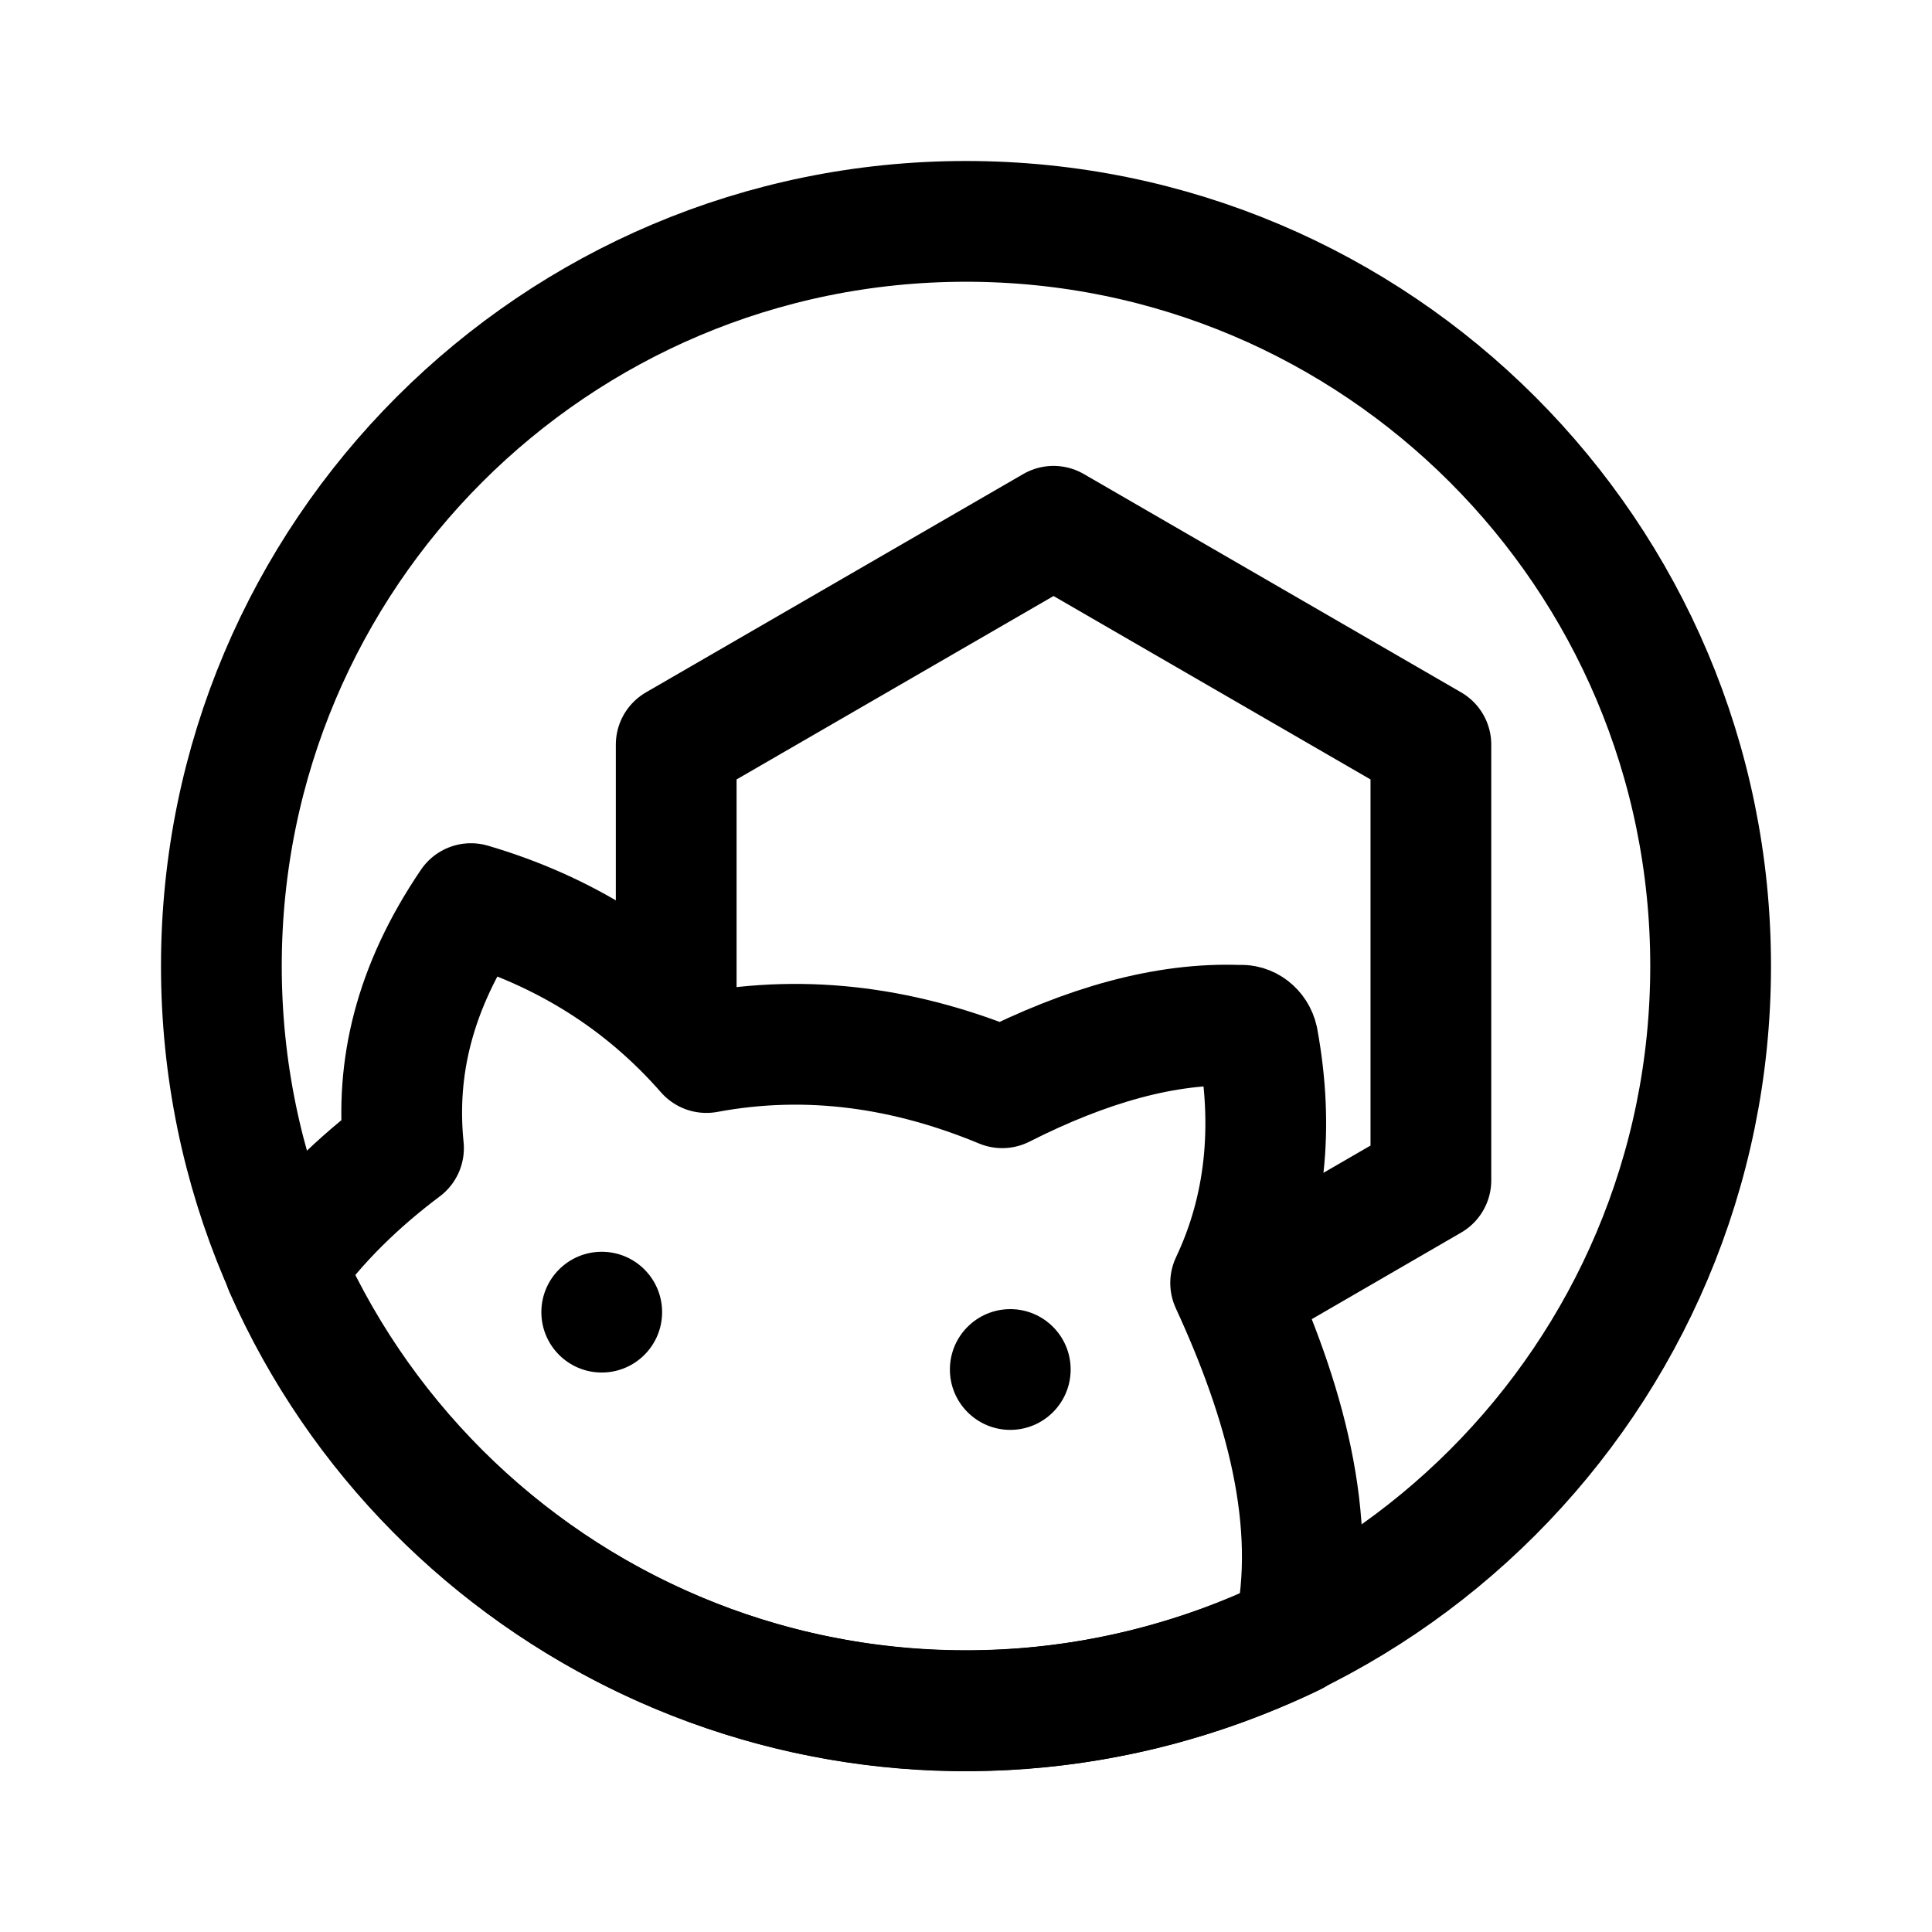
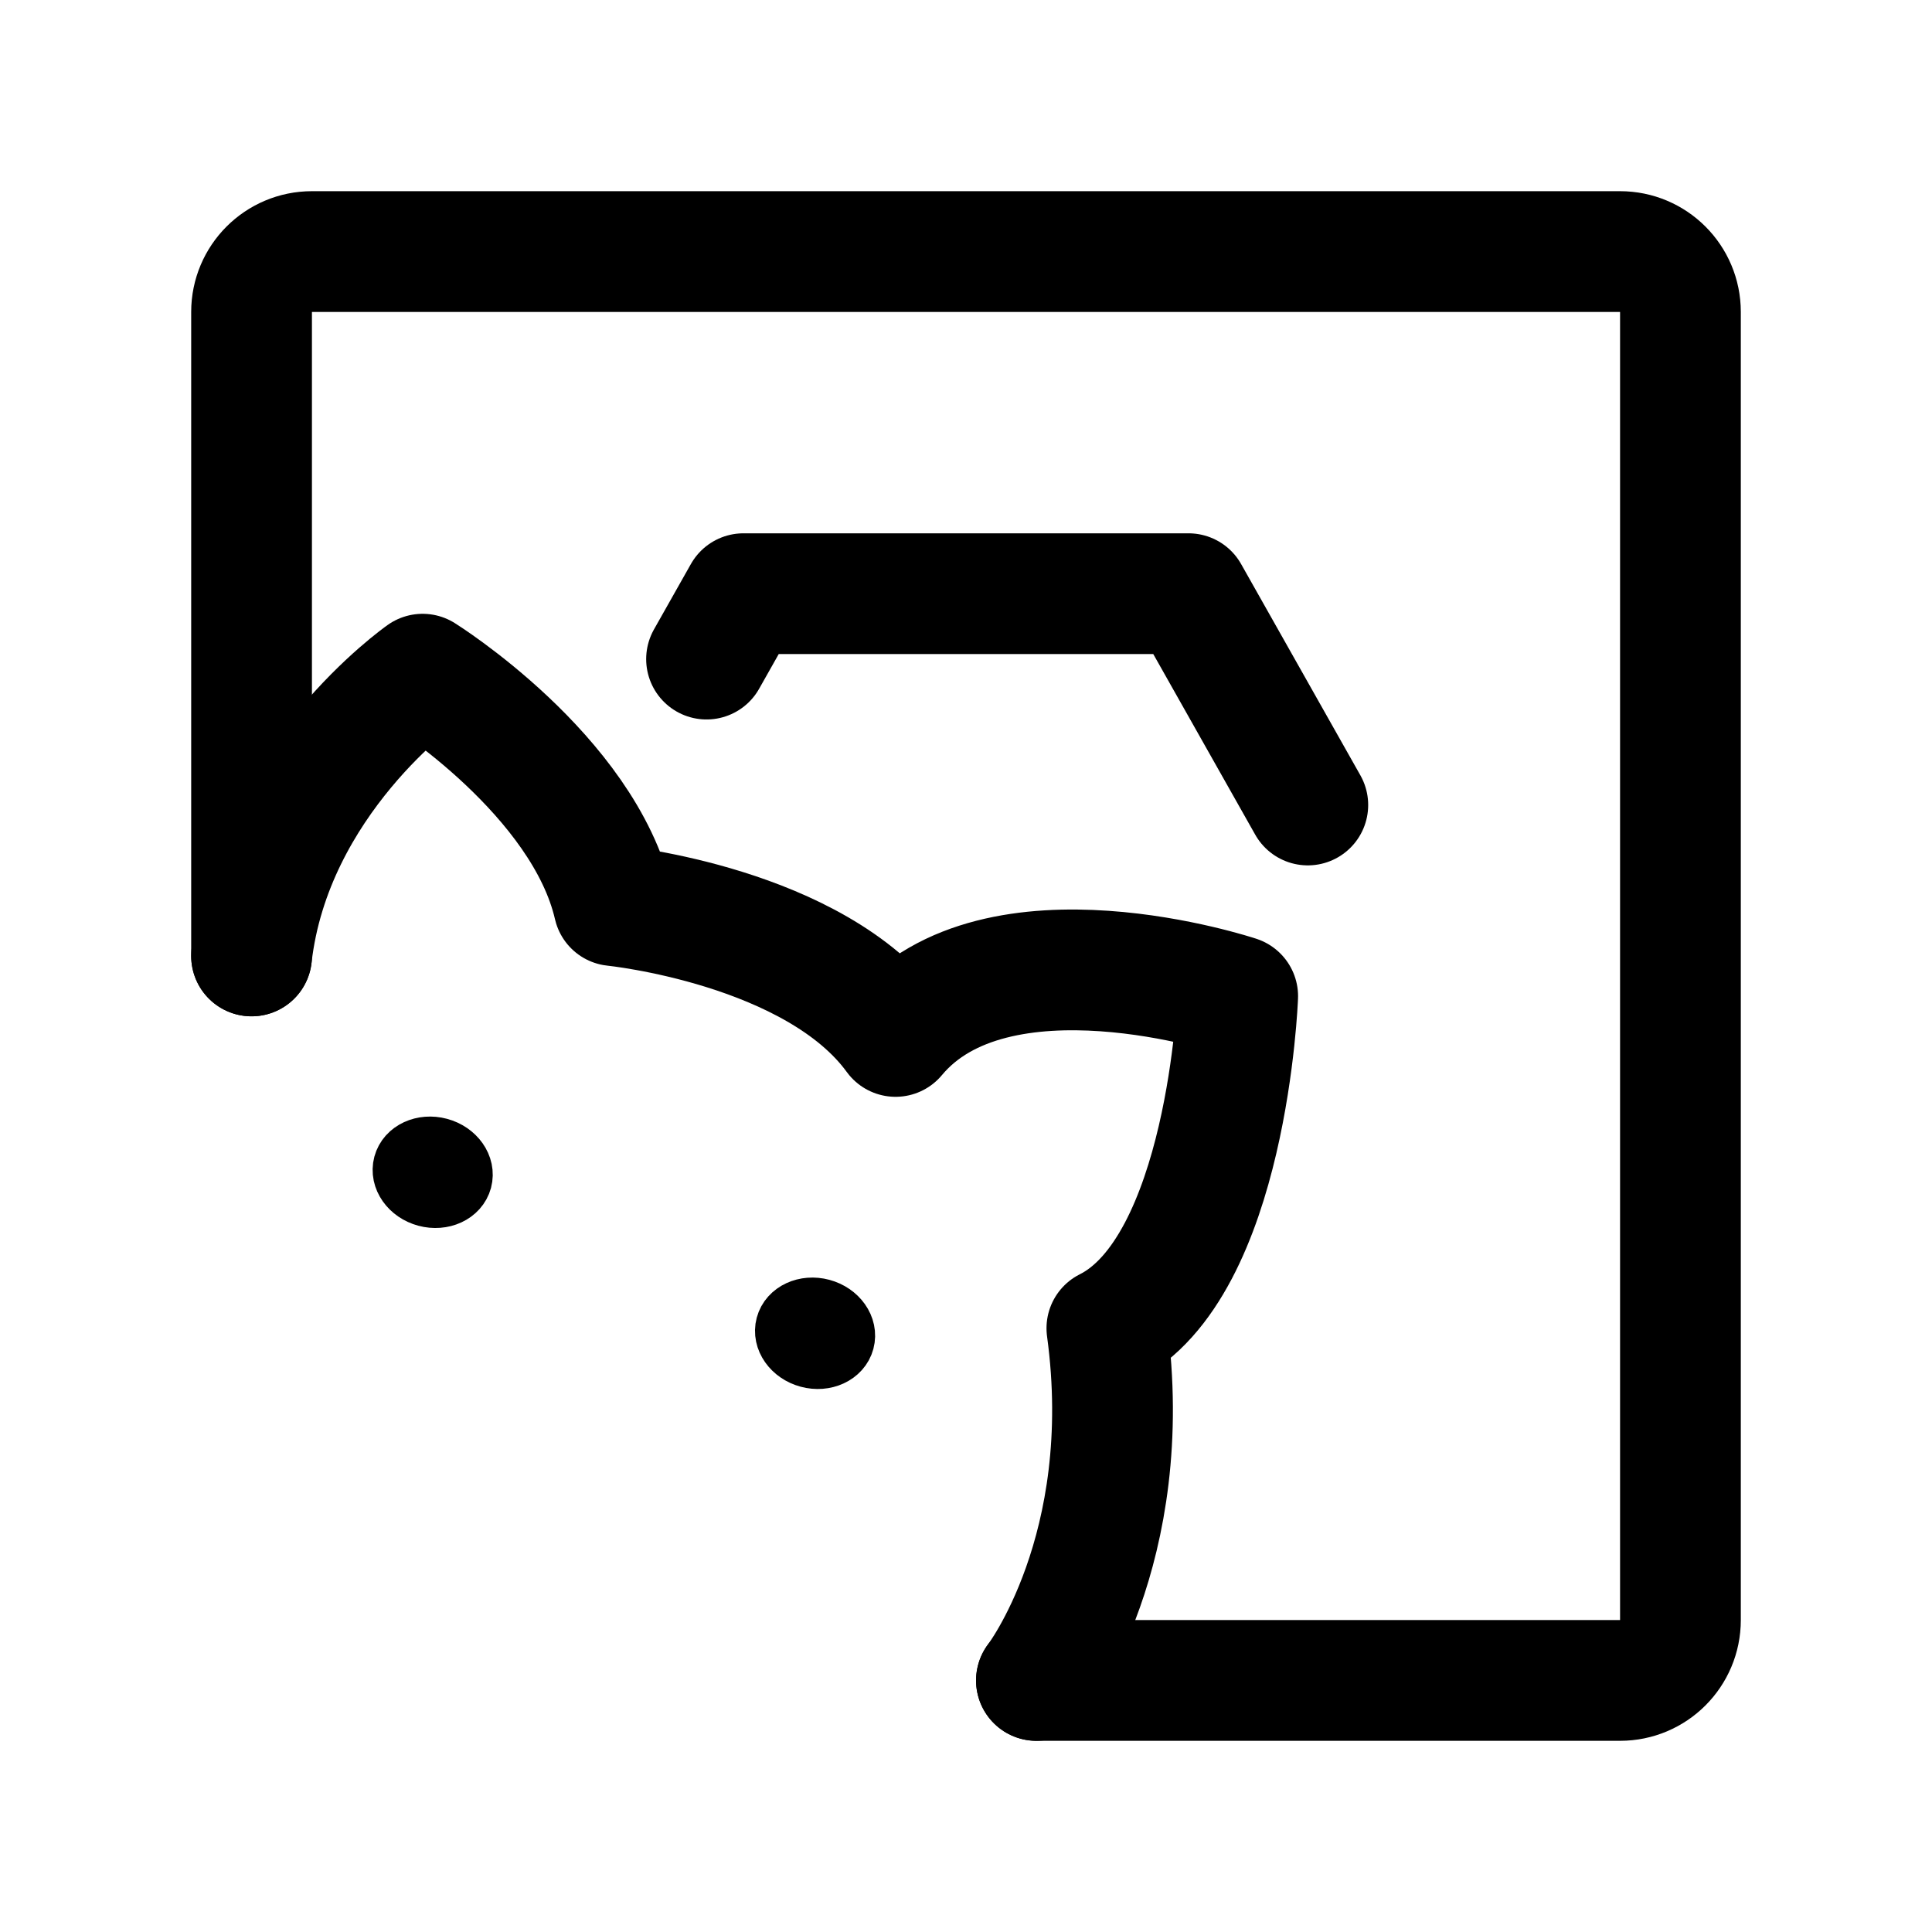
- <svg xmlns="http://www.w3.org/2000/svg" width="192" height="192" stroke-linejoin="round" stroke-width="12">
-   <circle cx="96" cy="96" r="74" fill="none" stroke="#000" />
-   <circle cx="59.8" cy="130.4" r="6" />
-   <circle cx="100.4" cy="136.1" r="6" />
-   <path fill="none" stroke="#000" d="M128.6 162.5c-.8.4-1.7.8-2.6 1.2-3 1.3-6 2.4-9.1 3.3-36.1 10.6-73.8-7.5-88.6-41 3.2-4.6 7.4-8.6 11.8-11.9-.8-7.9 1-15.9 6.7-24.3 9.2 2.7 17.1 7.6 23.4 14.8 10.2-1.9 20-.4 29.4 3.5 8.3-4.2 16.2-6.5 23.6-6.2.8-.1 1.6.5 1.8 1.4 1.6 8.7.8 16.8-2.7 24.2 5.3 11.5 8.8 23.7 6.3 35z" />
-   <path fill="none" stroke="#000" d="m122.7 128.6 19.5-11.3V74l-37.5-21.7L67.2 74v24.6" />
+ <svg xmlns="http://www.w3.org/2000/svg" width="192" height="192" fill="none">
+   <path d="M103 167s10-13 7-35c12-6 13-33 13-33s-24-8-34 4c-8-11-28-13-28-13-3-13-19-23-19-23S27 77.5 25 95" stroke="#000" stroke-width="12" stroke-linecap="round" stroke-linejoin="round" />
+   <path d="M25 95V31a6 6 0 0 1 6-6h130a6 6 0 0 1 6 6v130a6 6 0 0 1-6 6h-58" stroke="#000" stroke-width="12" stroke-linecap="round" stroke-linejoin="round" />
+   <ellipse cx="43" cy="116.5" rx="3" ry="2.5" transform="rotate(15 43 116.5)" stroke="#000" stroke-width="6" stroke-linecap="round" stroke-linejoin="round" />
+   <ellipse cx="81" cy="132.5" rx="3" ry="2.5" transform="rotate(15 81 132.5)" stroke="#000" stroke-width="6" stroke-linecap="round" stroke-linejoin="round" />
+   <path d="m129.968 80-11.854-21H73.886l-3.67 6.5" stroke="#000" stroke-width="12" stroke-linecap="round" stroke-linejoin="round" />
</svg>
